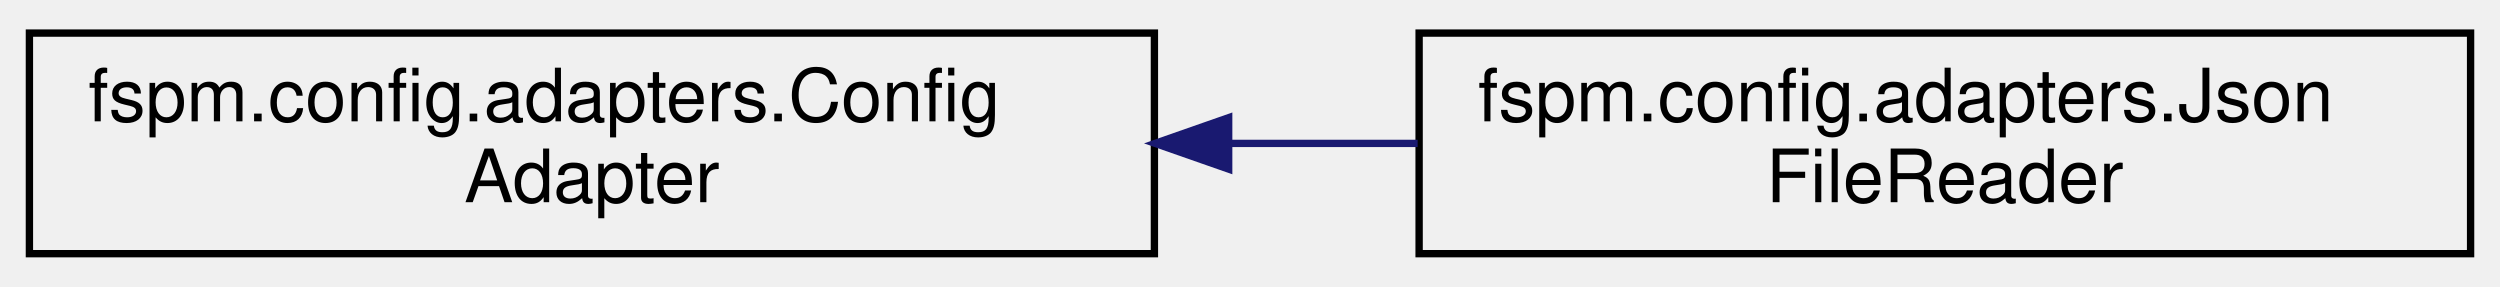
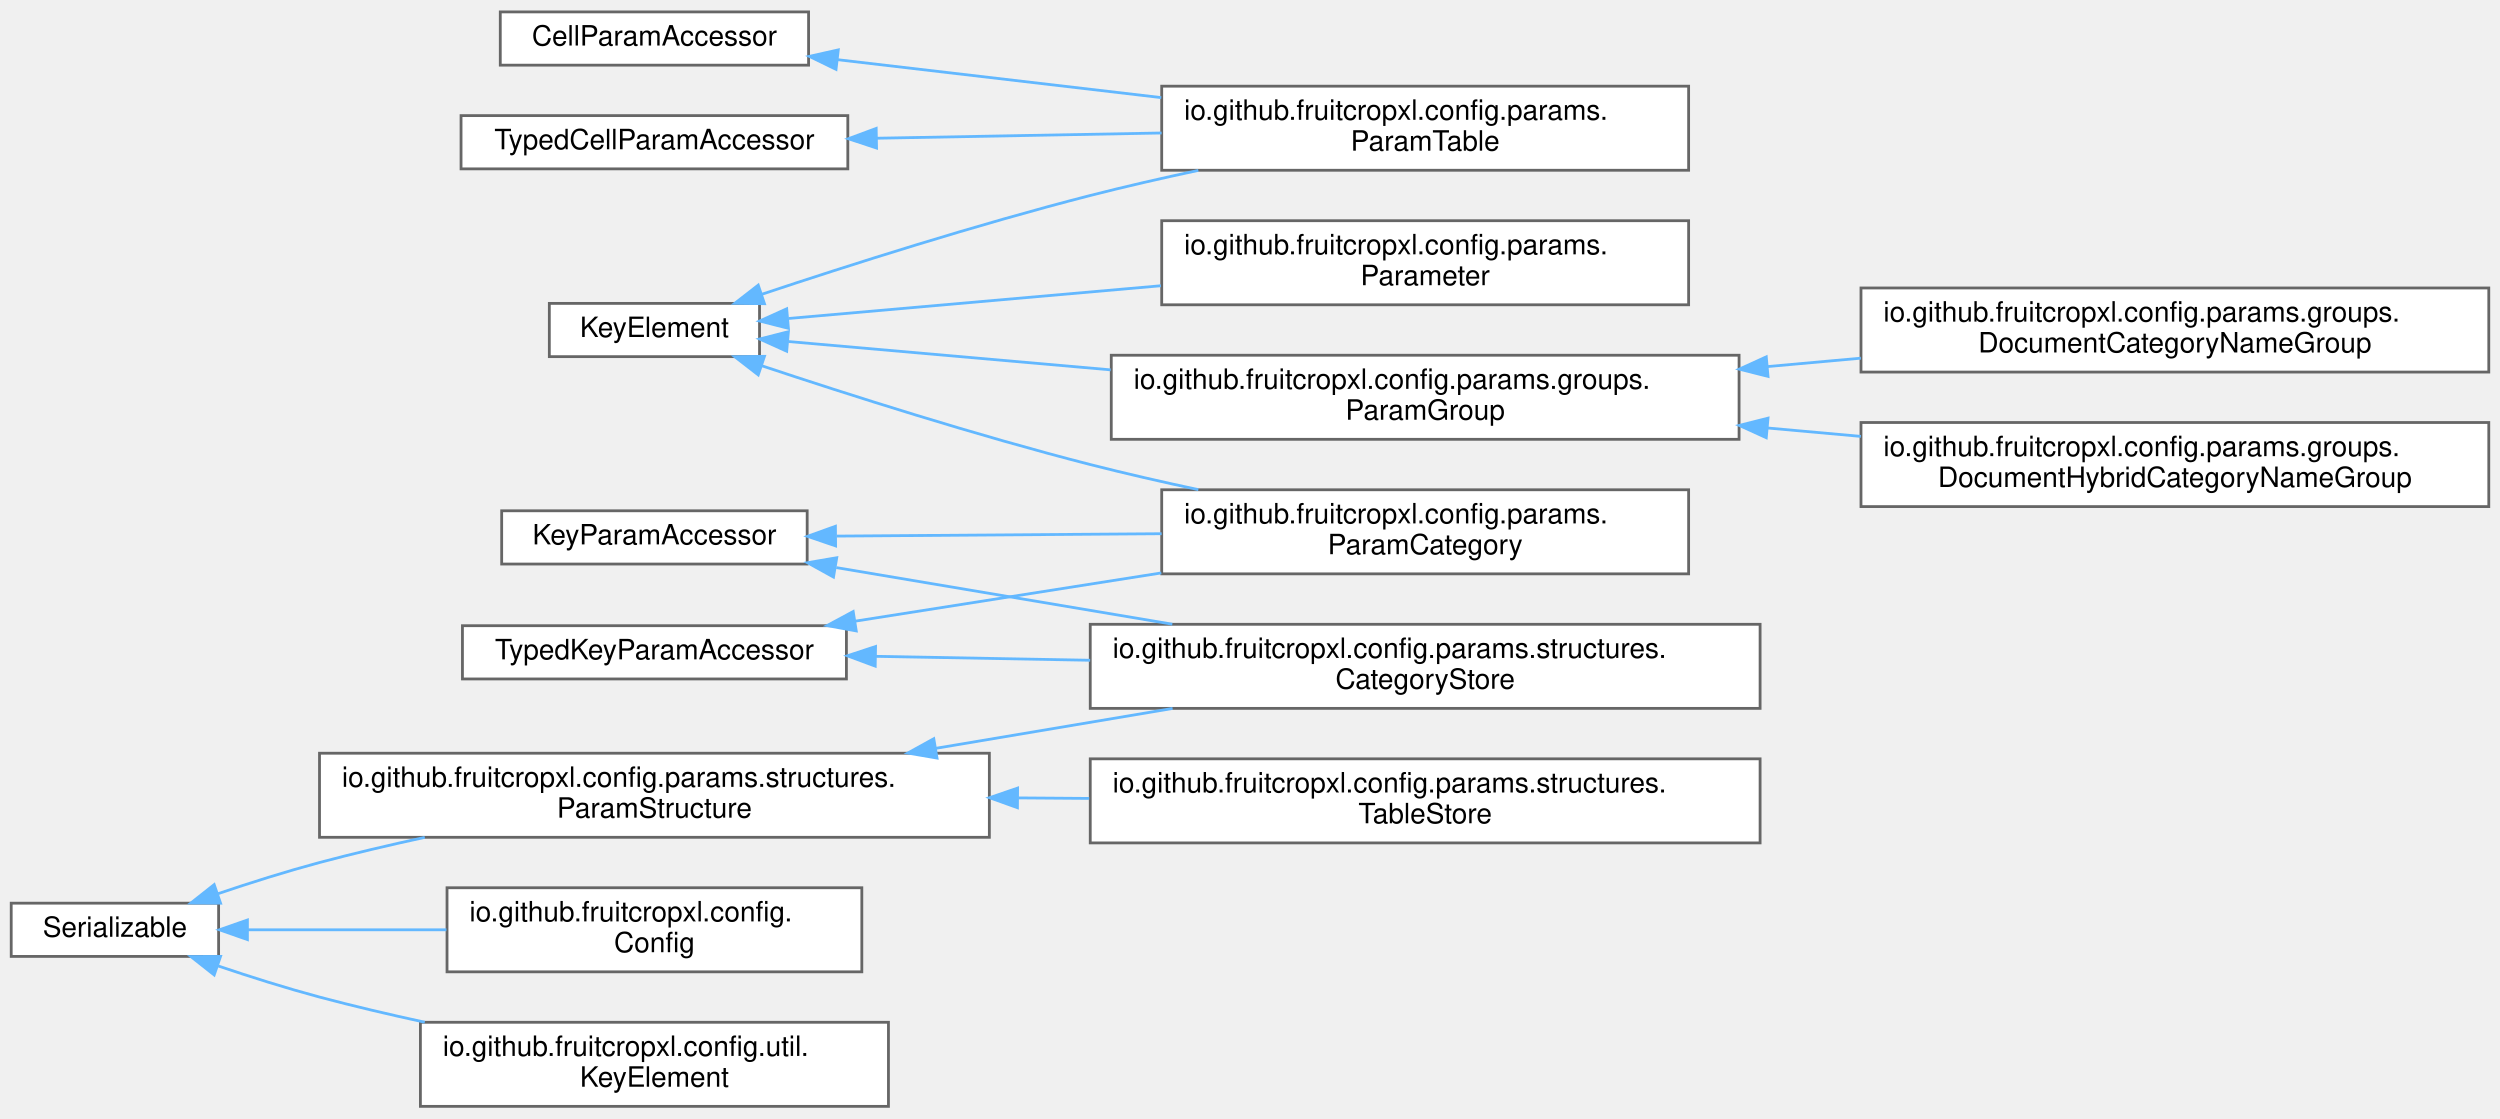
- <svg xmlns="http://www.w3.org/2000/svg" xmlns:xlink="http://www.w3.org/1999/xlink" width="340pt" height="39pt" viewBox="0.00 0.00 340.00 39.00">
-   <g id="graph0" class="graph" transform="scale(1 1) rotate(0) translate(4 35)">
-     <g id="node1" class="node">
-       <g id="a_node1">
-         <a xlink:href="classfspm_1_1config_1_1adapters_1_1ConfigAdapter.html" target="_top" xlink:title="ConfigAdapter implementations are responsible for parsing different file types into ParamGroups.">
-           <polygon fill="none" stroke="black" points="0,-0.5 0,-30.5 153,-30.5 153,-0.5 0,-0.5" />
-           <text text-anchor="start" x="8" y="-18.5" font-family="Helvetica,sans-Serif" font-size="10.00">fspm.config.adapters.Config</text>
-           <text text-anchor="middle" x="76.5" y="-7.5" font-family="Helvetica,sans-Serif" font-size="10.00">Adapter</text>
-         </a>
-       </g>
-     </g>
-     <g id="node2" class="node">
-       <g id="a_node2">
-         <a xlink:href="classfspm_1_1config_1_1adapters_1_1JsonFileReader.html" target="_top" xlink:title="File reader to parse JSON config files to fspm.config.Config.">
-           <polygon fill="none" stroke="black" points="189,-0.5 189,-30.5 332,-30.5 332,-0.5 189,-0.5" />
-           <text text-anchor="start" x="197" y="-18.5" font-family="Helvetica,sans-Serif" font-size="10.00">fspm.config.adapters.Json</text>
-           <text text-anchor="middle" x="260.5" y="-7.5" font-family="Helvetica,sans-Serif" font-size="10.00">FileReader</text>
-         </a>
-       </g>
-     </g>
-     <g id="edge1" class="edge">
-       <path fill="none" stroke="midnightblue" d="M163.14,-15.5C171.73,-15.5 180.39,-15.5 188.8,-15.5" />
-       <polygon fill="midnightblue" stroke="midnightblue" points="163.1,-12 153.1,-15.5 163.1,-19 163.1,-12" />
+ <svg xmlns="http://www.w3.org/2000/svg" xmlns:xlink="http://www.w3.org/1999/xlink" width="892pt" height="399pt" viewBox="0.00 0.00 892.00 398.50">
+   <g id="graph0" class="graph" transform="scale(1 1) rotate(0) translate(4 394.5)">
+     <g id="Node000000" class="node">
+       <g id="a_Node000000">
+         <a xlink:href="classCellParamAccessor.html" target="_top" xlink:title=" ">
+           <polygon fill="white" stroke="#666666" points="284.5,-390.5 174.5,-390.5 174.5,-371.5 284.5,-371.5 284.5,-390.5" />
+           <text text-anchor="middle" x="229.5" y="-378.5" font-family="Helvetica,sans-Serif" font-size="10.00">CellParamAccessor</text>
+         </a>
+       </g>
+     </g>
+     <g id="Node000001" class="node">
+       <g id="a_Node000001">
+         <a xlink:href="classio_1_1github_1_1fruitcropxl_1_1config_1_1params_1_1ParamTable.html" target="_top" xlink:title="Stores Parameters in a tabular format as rows and columns (parameter key).">
+           <polygon fill="white" stroke="#666666" points="598.5,-364 410.5,-364 410.5,-334 598.5,-334 598.5,-364" />
+           <text text-anchor="start" x="418.5" y="-352" font-family="Helvetica,sans-Serif" font-size="10.00">io.github.fruitcropxl.config.params.</text>
+           <text text-anchor="middle" x="504.5" y="-341" font-family="Helvetica,sans-Serif" font-size="10.00">ParamTable</text>
+         </a>
+       </g>
+     </g>
+     <g id="edge1_Node000000_Node000001" class="edge">
+       <g id="a_edge1_Node000000_Node000001">
+         <a xlink:title=" ">
+           <path fill="none" stroke="#63b8ff" d="M294.7,-373.47C329.16,-369.44 372.27,-364.38 410.35,-359.92" />
+           <polygon fill="#63b8ff" stroke="#63b8ff" points="294.29,-370 284.76,-374.64 295.1,-376.95 294.29,-370" />
+         </a>
+       </g>
+     </g>
+     <g id="Node000002" class="node">
+       <g id="a_Node000002">
+         <a xlink:href="classKeyElement.html" target="_top" xlink:title=" ">
+           <polygon fill="white" stroke="#666666" points="267,-286.5 192,-286.5 192,-267.5 267,-267.5 267,-286.5" />
+           <text text-anchor="middle" x="229.5" y="-274.5" font-family="Helvetica,sans-Serif" font-size="10.00">KeyElement</text>
+         </a>
+       </g>
+     </g>
+     <g id="edge3_Node000002_Node000001" class="edge">
+       <g id="a_edge3_Node000002_Node000001">
+         <a xlink:title=" ">
+           <path fill="none" stroke="#63b8ff" d="M267.73,-289.73C298.84,-300.09 344.49,-314.63 385,-325 397.4,-328.17 410.63,-331.2 423.57,-333.96" />
+           <polygon fill="#63b8ff" stroke="#63b8ff" points="268.76,-286.39 258.17,-286.53 266.54,-293.02 268.76,-286.39" />
+         </a>
+       </g>
+     </g>
+     <g id="Node000003" class="node">
+       <g id="a_Node000003">
+         <a xlink:href="classio_1_1github_1_1fruitcropxl_1_1config_1_1params_1_1ParamCategory.html" target="_top" xlink:title="Stores Parameters that belong to a common category.">
+           <polygon fill="white" stroke="#666666" points="598.5,-220 410.5,-220 410.5,-190 598.5,-190 598.5,-220" />
+           <text text-anchor="start" x="418.5" y="-208" font-family="Helvetica,sans-Serif" font-size="10.00">io.github.fruitcropxl.config.params.</text>
+           <text text-anchor="middle" x="504.5" y="-197" font-family="Helvetica,sans-Serif" font-size="10.00">ParamCategory</text>
+         </a>
+       </g>
+     </g>
+     <g id="edge2_Node000002_Node000003" class="edge">
+       <g id="a_edge2_Node000002_Node000003">
+         <a xlink:title=" ">
+           <path fill="none" stroke="#63b8ff" d="M267.73,-264.27C298.84,-253.91 344.49,-239.37 385,-229 397.4,-225.83 410.63,-222.8 423.57,-220.04" />
+           <polygon fill="#63b8ff" stroke="#63b8ff" points="266.54,-260.98 258.17,-267.47 268.76,-267.61 266.54,-260.98" />
+         </a>
+       </g>
+     </g>
+     <g id="Node000012" class="node">
+       <g id="a_Node000012">
+         <a xlink:href="classio_1_1github_1_1fruitcropxl_1_1config_1_1params_1_1Parameter.html" target="_top" xlink:title="Parameter represents variables that can be stored as Java data types.">
+           <polygon fill="white" stroke="#666666" points="598.5,-316 410.5,-316 410.5,-286 598.5,-286 598.5,-316" />
+           <text text-anchor="start" x="418.5" y="-304" font-family="Helvetica,sans-Serif" font-size="10.00">io.github.fruitcropxl.config.params.</text>
+           <text text-anchor="middle" x="504.5" y="-293" font-family="Helvetica,sans-Serif" font-size="10.00">Parameter</text>
+         </a>
+       </g>
+     </g>
+     <g id="edge4_Node000002_Node000012" class="edge">
+       <g id="a_edge4_Node000002_Node000012">
+         <a xlink:title=" ">
+           <path fill="none" stroke="#63b8ff" d="M277.35,-281.12C313.78,-284.32 365.46,-288.87 410.23,-292.8" />
+           <polygon fill="#63b8ff" stroke="#63b8ff" points="277.3,-277.6 267.03,-280.21 276.69,-284.57 277.3,-277.6" />
+         </a>
+       </g>
+     </g>
+     <g id="Node000013" class="node">
+       <g id="a_Node000013">
+         <a xlink:href="classio_1_1github_1_1fruitcropxl_1_1config_1_1params_1_1groups_1_1ParamGroup.html" target="_top" xlink:title="Parameter configuration class for storing parameter categories.">
+           <polygon fill="white" stroke="#666666" points="616.5,-268 392.5,-268 392.5,-238 616.5,-238 616.5,-268" />
+           <text text-anchor="start" x="400.5" y="-256" font-family="Helvetica,sans-Serif" font-size="10.00">io.github.fruitcropxl.config.params.groups.</text>
+           <text text-anchor="middle" x="504.5" y="-245" font-family="Helvetica,sans-Serif" font-size="10.00">ParamGroup</text>
+         </a>
+       </g>
+     </g>
+     <g id="edge5_Node000002_Node000013" class="edge">
+       <g id="a_edge5_Node000002_Node000013">
+         <a xlink:title=" ">
+           <path fill="none" stroke="#63b8ff" d="M277.3,-272.89C308.95,-270.1 352.13,-266.31 392.29,-262.78" />
+           <polygon fill="#63b8ff" stroke="#63b8ff" points="276.69,-269.43 267.03,-273.79 277.3,-276.4 276.69,-269.43" />
+         </a>
+       </g>
+     </g>
+     <g id="Node000014" class="node">
+       <g id="a_Node000014">
+         <a xlink:href="classio_1_1github_1_1fruitcropxl_1_1config_1_1params_1_1groups_1_1DocumentCategoryNameGroup.html" target="_top" xlink:title="Represents and encapsulates access for the document-category-name format.">
+           <polygon fill="white" stroke="#666666" points="884,-292 660,-292 660,-262 884,-262 884,-292" />
+           <text text-anchor="start" x="668" y="-280" font-family="Helvetica,sans-Serif" font-size="10.00">io.github.fruitcropxl.config.params.groups.</text>
+           <text text-anchor="middle" x="772" y="-269" font-family="Helvetica,sans-Serif" font-size="10.00">DocumentCategoryNameGroup</text>
+         </a>
+       </g>
+     </g>
+     <g id="edge6_Node000013_Node000014" class="edge">
+       <g id="a_edge6_Node000013_Node000014">
+         <a xlink:title=" ">
+           <path fill="none" stroke="#63b8ff" d="M626.7,-263.96C637.78,-264.96 648.97,-265.97 659.96,-266.96" />
+           <polygon fill="#63b8ff" stroke="#63b8ff" points="626.83,-260.45 616.56,-263.04 626.2,-267.43 626.83,-260.45" />
+         </a>
+       </g>
+     </g>
+     <g id="Node000015" class="node">
+       <g id="a_Node000015">
+         <a xlink:href="classio_1_1github_1_1fruitcropxl_1_1config_1_1params_1_1groups_1_1DocumentHybridCategoryNameGroup.html" target="_top" xlink:title="Represents and encapsulates access for the document-hybrid-category-name format.">
+           <polygon fill="white" stroke="#666666" points="884,-244 660,-244 660,-214 884,-214 884,-244" />
+           <text text-anchor="start" x="668" y="-232" font-family="Helvetica,sans-Serif" font-size="10.00">io.github.fruitcropxl.config.params.groups.</text>
+           <text text-anchor="middle" x="772" y="-221" font-family="Helvetica,sans-Serif" font-size="10.00">DocumentHybridCategoryNameGroup</text>
+         </a>
+       </g>
+     </g>
+     <g id="edge7_Node000013_Node000015" class="edge">
+       <g id="a_edge7_Node000013_Node000015">
+         <a xlink:title=" ">
+           <path fill="none" stroke="#63b8ff" d="M626.7,-242.04C637.78,-241.04 648.97,-240.03 659.96,-239.04" />
+           <polygon fill="#63b8ff" stroke="#63b8ff" points="626.2,-238.57 616.56,-242.96 626.83,-245.55 626.2,-238.57" />
+         </a>
+       </g>
+     </g>
+     <g id="Node000004" class="node">
+       <g id="a_Node000004">
+         <a xlink:href="classKeyParamAccessor.html" target="_top" xlink:title=" ">
+           <polygon fill="white" stroke="#666666" points="284,-212.5 175,-212.5 175,-193.5 284,-193.5 284,-212.5" />
+           <text text-anchor="middle" x="229.5" y="-200.5" font-family="Helvetica,sans-Serif" font-size="10.00">KeyParamAccessor</text>
+         </a>
+       </g>
+     </g>
+     <g id="edge8_Node000004_Node000003" class="edge">
+       <g id="a_edge8_Node000004_Node000003">
+         <a xlink:title=" ">
+           <path fill="none" stroke="#63b8ff" d="M294.53,-203.47C329.06,-203.72 372.3,-204.04 410.47,-204.32" />
+           <polygon fill="#63b8ff" stroke="#63b8ff" points="294.14,-199.97 284.11,-203.39 294.08,-206.97 294.14,-199.97" />
+         </a>
+       </g>
+     </g>
+     <g id="Node000005" class="node">
+       <g id="a_Node000005">
+         <a xlink:href="classio_1_1github_1_1fruitcropxl_1_1config_1_1params_1_1structures_1_1CategoryStore.html" target="_top" xlink:title="Represents the collection of categories in a document.">
+           <polygon fill="white" stroke="#666666" points="624,-172 385,-172 385,-142 624,-142 624,-172" />
+           <text text-anchor="start" x="393" y="-160" font-family="Helvetica,sans-Serif" font-size="10.00">io.github.fruitcropxl.config.params.structures.</text>
+           <text text-anchor="middle" x="504.5" y="-149" font-family="Helvetica,sans-Serif" font-size="10.00">CategoryStore</text>
+         </a>
+       </g>
+     </g>
+     <g id="edge9_Node000004_Node000005" class="edge">
+       <g id="a_edge9_Node000004_Node000005">
+         <a xlink:title=" ">
+           <path fill="none" stroke="#63b8ff" d="M294.39,-192.23C330.1,-186.22 375.14,-178.63 414.28,-172.03" />
+           <polygon fill="#63b8ff" stroke="#63b8ff" points="293.39,-188.85 284.11,-193.97 294.55,-195.76 293.39,-188.85" />
+         </a>
+       </g>
+     </g>
+     <g id="Node000008" class="node">
+       <g id="a_Node000008">
+         <a xlink:href="classSerializable.html" target="_top" xlink:title=" ">
+           <polygon fill="white" stroke="#666666" points="74,-72.5 0,-72.5 0,-53.5 74,-53.5 74,-72.5" />
+           <text text-anchor="middle" x="37" y="-60.5" font-family="Helvetica,sans-Serif" font-size="10.00">Serializable</text>
+         </a>
+       </g>
+     </g>
+     <g id="Node000009" class="node">
+       <g id="a_Node000009">
+         <a xlink:href="classio_1_1github_1_1fruitcropxl_1_1config_1_1Config.html" target="_top" xlink:title="Configuration class for storing input configurations to be used in simulations.">
+           <polygon fill="white" stroke="#666666" points="303.5,-78 155.5,-78 155.5,-48 303.5,-48 303.5,-78" />
+           <text text-anchor="start" x="163.5" y="-66" font-family="Helvetica,sans-Serif" font-size="10.00">io.github.fruitcropxl.config.</text>
+           <text text-anchor="middle" x="229.5" y="-55" font-family="Helvetica,sans-Serif" font-size="10.00">Config</text>
+         </a>
+       </g>
+     </g>
+     <g id="edge10_Node000008_Node000009" class="edge">
+       <g id="a_edge10_Node000008_Node000009">
+         <a xlink:title=" ">
+           <path fill="none" stroke="#63b8ff" d="M84.35,-63C105.66,-63 131.44,-63 155.28,-63" />
+           <polygon fill="#63b8ff" stroke="#63b8ff" points="84.28,-59.5 74.28,-63 84.28,-66.5 84.28,-59.5" />
+         </a>
+       </g>
+     </g>
+     <g id="Node000006" class="node">
+       <g id="a_Node000006">
+         <a xlink:href="classio_1_1github_1_1fruitcropxl_1_1config_1_1params_1_1structures_1_1ParamStructure.html" target="_top" xlink:title="Represents a structure found in ParamGroups that store parameters.">
+           <polygon fill="white" stroke="#666666" points="349,-126 110,-126 110,-96 349,-96 349,-126" />
+           <text text-anchor="start" x="118" y="-114" font-family="Helvetica,sans-Serif" font-size="10.00">io.github.fruitcropxl.config.params.structures.</text>
+           <text text-anchor="middle" x="229.5" y="-103" font-family="Helvetica,sans-Serif" font-size="10.00">ParamStructure</text>
+         </a>
+       </g>
+     </g>
+     <g id="edge11_Node000008_Node000006" class="edge">
+       <g id="a_edge11_Node000008_Node000006">
+         <a xlink:title=" ">
+           <path fill="none" stroke="#63b8ff" d="M73.78,-75.88C85.26,-79.76 98.09,-83.82 110,-87 122.07,-90.22 134.93,-93.24 147.56,-95.98" />
+           <polygon fill="#63b8ff" stroke="#63b8ff" points="74.69,-72.5 64.1,-72.55 72.42,-79.12 74.69,-72.5" />
+         </a>
+       </g>
+     </g>
+     <g id="Node000010" class="node">
+       <g id="a_Node000010">
+         <a xlink:href="classio_1_1github_1_1fruitcropxl_1_1config_1_1util_1_1KeyElement.html" target="_top" xlink:title="Represents an element which contains a key.">
+           <polygon fill="white" stroke="#666666" points="313,-30 146,-30 146,0 313,0 313,-30" />
+           <text text-anchor="start" x="154" y="-18" font-family="Helvetica,sans-Serif" font-size="10.00">io.github.fruitcropxl.config.util.</text>
+           <text text-anchor="middle" x="229.5" y="-7" font-family="Helvetica,sans-Serif" font-size="10.00">KeyElement</text>
+         </a>
+       </g>
+     </g>
+     <g id="edge14_Node000008_Node000010" class="edge">
+       <g id="a_edge14_Node000008_Node000010">
+         <a xlink:title=" ">
+           <path fill="none" stroke="#63b8ff" d="M73.78,-50.12C85.26,-46.24 98.09,-42.18 110,-39 122.07,-35.78 134.93,-32.76 147.56,-30.02" />
+           <polygon fill="#63b8ff" stroke="#63b8ff" points="72.42,-46.88 64.1,-53.45 74.69,-53.5 72.42,-46.88" />
+         </a>
+       </g>
+     </g>
+     <g id="edge12_Node000006_Node000005" class="edge">
+       <g id="a_edge12_Node000006_Node000005">
+         <a xlink:title=" ">
+           <path fill="none" stroke="#63b8ff" d="M329.96,-127.76C357.58,-132.41 387.39,-137.44 414.38,-141.98" />
+           <polygon fill="#63b8ff" stroke="#63b8ff" points="330.33,-124.27 319.89,-126.06 329.17,-131.18 330.33,-124.27" />
+         </a>
+       </g>
+     </g>
+     <g id="Node000007" class="node">
+       <g id="a_Node000007">
+         <a xlink:href="classio_1_1github_1_1fruitcropxl_1_1config_1_1params_1_1structures_1_1TableStore.html" target="_top" xlink:title="Represents the collection of tables in a document.">
+           <polygon fill="white" stroke="#666666" points="624,-124 385,-124 385,-94 624,-94 624,-124" />
+           <text text-anchor="start" x="393" y="-112" font-family="Helvetica,sans-Serif" font-size="10.00">io.github.fruitcropxl.config.params.structures.</text>
+           <text text-anchor="middle" x="504.5" y="-101" font-family="Helvetica,sans-Serif" font-size="10.00">TableStore</text>
+         </a>
+       </g>
+     </g>
+     <g id="edge13_Node000006_Node000007" class="edge">
+       <g id="a_edge13_Node000006_Node000007">
+         <a xlink:title=" ">
+           <path fill="none" stroke="#63b8ff" d="M359.32,-110.06C367.76,-109.99 376.24,-109.93 384.63,-109.87" />
+           <polygon fill="#63b8ff" stroke="#63b8ff" points="359.02,-106.56 349.05,-110.13 359.08,-113.56 359.02,-106.56" />
+         </a>
+       </g>
+     </g>
+     <g id="Node000016" class="node">
+       <g id="a_Node000016">
+         <a xlink:href="classTypedCellParamAccessor.html" target="_top" xlink:title=" ">
+           <polygon fill="white" stroke="#666666" points="298.5,-353.5 160.5,-353.5 160.5,-334.5 298.5,-334.5 298.5,-353.5" />
+           <text text-anchor="middle" x="229.5" y="-341.5" font-family="Helvetica,sans-Serif" font-size="10.00">TypedCellParamAccessor</text>
+         </a>
+       </g>
+     </g>
+     <g id="edge15_Node000016_Node000001" class="edge">
+       <g id="a_edge15_Node000016_Node000001">
+         <a xlink:title=" ">
+           <path fill="none" stroke="#63b8ff" d="M308.79,-345.43C340.51,-346.01 377.39,-346.69 410.46,-347.3" />
+           <polygon fill="#63b8ff" stroke="#63b8ff" points="308.75,-341.93 298.69,-345.25 308.62,-348.93 308.75,-341.93" />
+         </a>
+       </g>
+     </g>
+     <g id="Node000011" class="node">
+       <g id="a_Node000011">
+         <a xlink:href="classTypedKeyParamAccessor.html" target="_top" xlink:title=" ">
+           <polygon fill="white" stroke="#666666" points="298,-171.5 161,-171.5 161,-152.5 298,-152.5 298,-171.5" />
+           <text text-anchor="middle" x="229.5" y="-159.5" font-family="Helvetica,sans-Serif" font-size="10.00">TypedKeyParamAccessor</text>
+         </a>
+       </g>
+     </g>
+     <g id="edge16_Node000011_Node000003" class="edge">
+       <g id="a_edge16_Node000011_Node000003">
+         <a xlink:title=" ">
+           <path fill="none" stroke="#63b8ff" d="M301.19,-173.13C334.47,-178.38 374.62,-184.7 410.35,-190.33" />
+           <polygon fill="#63b8ff" stroke="#63b8ff" points="301.51,-169.64 291.09,-171.54 300.42,-176.56 301.51,-169.64" />
+         </a>
+       </g>
+     </g>
+     <g id="edge17_Node000011_Node000005" class="edge">
+       <g id="a_edge17_Node000011_Node000005">
+         <a xlink:title=" ">
+           <path fill="none" stroke="#63b8ff" d="M308.37,-160.57C332.23,-160.14 359.03,-159.65 384.96,-159.17" />
+           <polygon fill="#63b8ff" stroke="#63b8ff" points="308.27,-157.07 298.33,-160.76 308.4,-164.07 308.27,-157.07" />
+         </a>
+       </g>
    </g>
  </g>
</svg>
